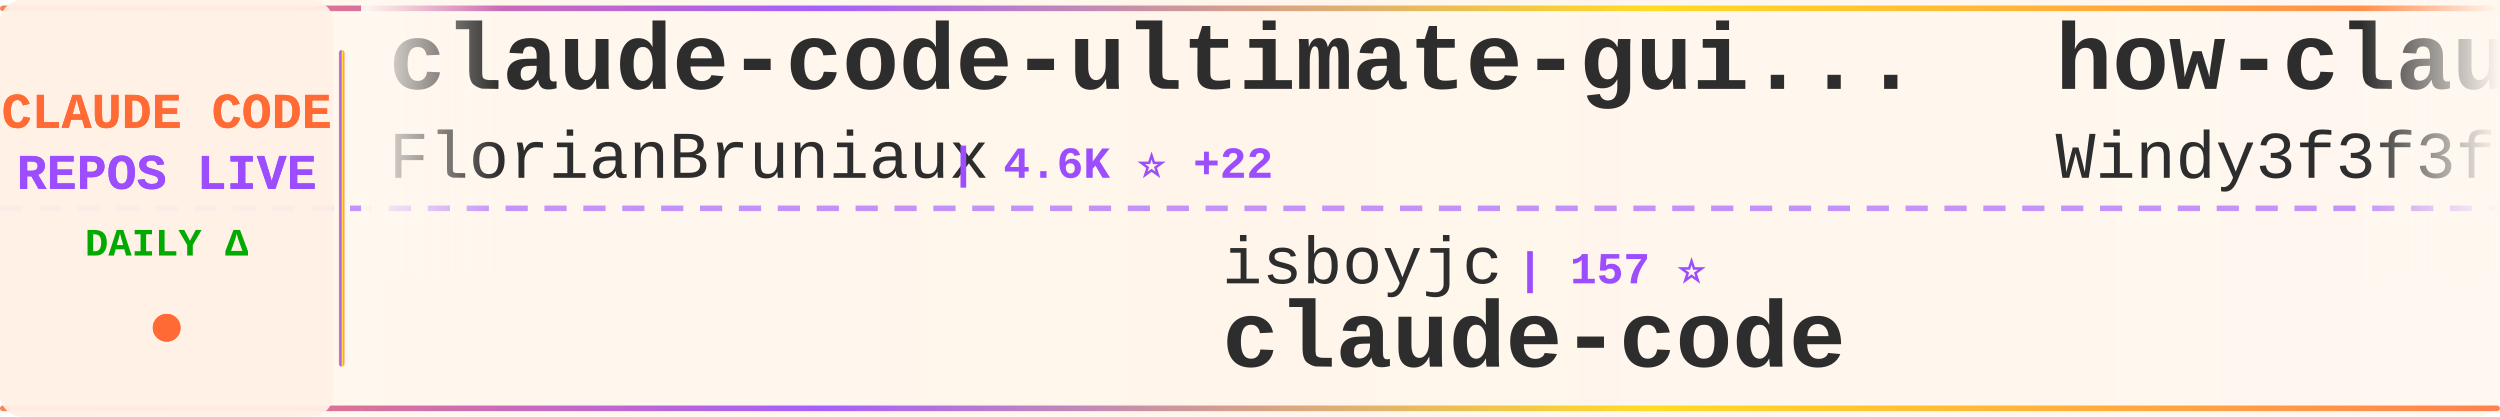
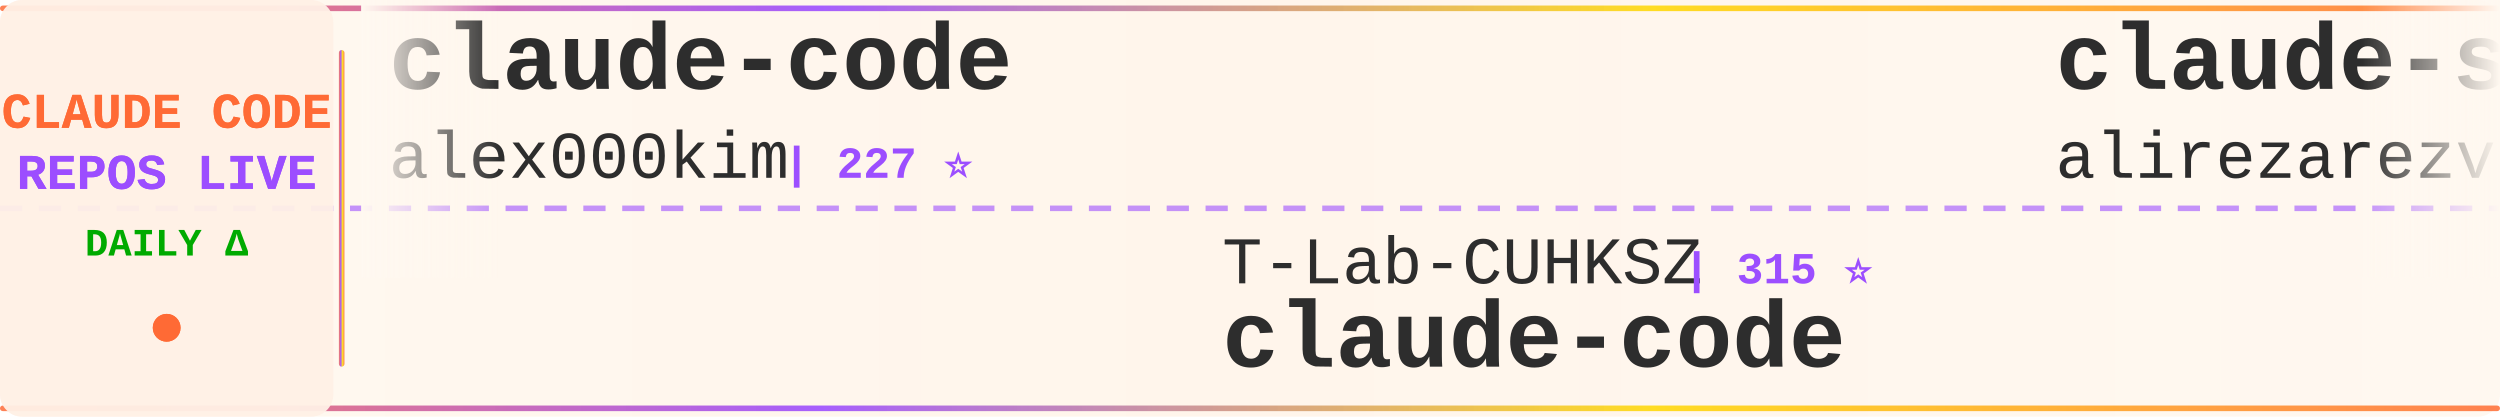
<svg xmlns="http://www.w3.org/2000/svg" width="900" height="150">
  <defs>
    <linearGradient id="tickerBg" x1="0%" y1="0%" x2="100%" y2="0%">
      <stop offset="0%" style="stop-color:#fff8f0;stop-opacity:0.98" />
      <stop offset="50%" style="stop-color:#fff5eb;stop-opacity:1" />
      <stop offset="100%" style="stop-color:#fff8f0;stop-opacity:0.98" />
    </linearGradient>
    <linearGradient id="borderGrad" x1="0%" y1="0%" x2="100%" y2="0%">
      <stop offset="0%" style="stop-color:#FF6B35;stop-opacity:0.85">
        <animate attributeName="stop-opacity" values="0.85;1;0.85" dur="2s" repeatCount="indefinite" />
      </stop>
      <stop offset="33%" style="stop-color:#9C4EFF;stop-opacity:0.9">
        <animate attributeName="stop-opacity" values="0.9;1;0.9" dur="2.2s" repeatCount="indefinite" />
      </stop>
      <stop offset="66%" style="stop-color:#FFD700;stop-opacity:0.85">
        <animate attributeName="stop-opacity" values="0.85;1;0.85" dur="1.8s" repeatCount="indefinite" />
      </stop>
      <stop offset="100%" style="stop-color:#FF6B35;stop-opacity:0.85">
        <animate attributeName="stop-opacity" values="0.85;1;0.85" dur="2s" repeatCount="indefinite" />
      </stop>
    </linearGradient>
    <filter id="textGlow">
      <feGaussianBlur stdDeviation="0.15" result="coloredBlur" />
      <feMerge>
        <feMergeNode in="coloredBlur" />
        <feMergeNode in="SourceGraphic" />
      </feMerge>
    </filter>
    <filter id="metricGlow">
      <feGaussianBlur stdDeviation="0.2" result="coloredBlur" />
      <feMerge>
        <feMergeNode in="coloredBlur" />
        <feMergeNode in="SourceGraphic" />
      </feMerge>
    </filter>
    <linearGradient id="leftFade" x1="0%" y1="0%" x2="100%" y2="0%">
      <stop offset="0%" style="stop-color:#fff8f0;stop-opacity:1" />
      <stop offset="100%" style="stop-color:#fff8f0;stop-opacity:0" />
    </linearGradient>
    <linearGradient id="rightFade" x1="0%" y1="0%" x2="100%" y2="0%">
      <stop offset="0%" style="stop-color:#fff8f0;stop-opacity:0" />
      <stop offset="100%" style="stop-color:#fff8f0;stop-opacity:1" />
    </linearGradient>
  </defs>
  <rect width="900" height="150" fill="url(#tickerBg)" rx="8" />
  <rect x="0" y="2" width="900" height="2" fill="url(#borderGrad)" rx="1" />
  <rect x="0" y="146" width="900" height="2" fill="url(#borderGrad)" rx="1" />
  <line x1="0" y1="75" x2="900" y2="75" stroke="#9C4EFF" stroke-width="2" stroke-dasharray="8 6" opacity="0.6" />
  <rect x="0" y="0" width="120" height="150" fill="#fff0e6" opacity="0.95" rx="8" />
  <text x="60" y="46" font-family="'Courier New', monospace" font-size="18" font-weight="bold" fill="#FF6B35" text-anchor="middle" filter="url(#textGlow)">
    CLAUDE CODE
  </text>
  <text x="60" y="68" font-family="'Courier New', monospace" font-size="18" font-weight="bold" fill="#9C4EFF" text-anchor="middle" filter="url(#textGlow)">
    REPOS LIVE
  </text>
  <text x="60" y="92" font-family="'Courier New', monospace" font-size="14" font-weight="bold" fill="#00aa00" text-anchor="middle">
    DAILY Δ
  </text>
  <circle cx="60" cy="118" r="5" fill="#FF6B35" filter="url(#metricGlow)">
    <animate attributeName="r" values="4;6;4" dur="1.5s" repeatCount="indefinite" />
    <animate attributeName="opacity" values="0.6;1;0.6" dur="1.5s" repeatCount="indefinite" />
  </circle>
  <rect x="122" y="18" width="2" height="114" fill="url(#borderGrad)" rx="1" />
  <clipPath id="tickerClip">
    <rect x="130" y="0" width="770" height="150" />
  </clipPath>
  <g clip-path="url(#tickerClip)">
    <g id="tickerItems">
      <animateTransform attributeName="transform" attributeType="XML" type="translate" from="0 0" to="-3000 0" dur="54s" repeatCount="indefinite" />
      <g transform="translate(0, 0)">
-         <text x="140" y="32" font-family="'Courier New', monospace" font-size="34" font-weight="bold" fill="#2d2d2d">claude-code-ultimate-gui...</text>
-         <text x="140" y="64" font-family="'Courier New', monospace" font-size="24" font-weight="normal" fill="#2d2d2d" opacity="1.0">FlorianBruniaux</text>
-         <text x="342" y="64" font-family="'Courier New', monospace" font-size="16" font-weight="bold" fill="#9C4EFF"> | 4.6K ⭐ +22</text>
+         <text x="140" y="32" font-family="'Courier New', monospace" font-size="34" font-weight="bold" fill="#2d2d2d">claude-code</text>
+         <text x="140" y="64" font-family="'Courier New', monospace" font-size="24" font-weight="normal" fill="#2d2d2d" opacity="1.0">alex000kim</text>
+         <text x="282" y="64" font-family="'Courier New', monospace" font-size="16" font-weight="bold" fill="#9C4EFF"> | 227 ⭐</text>
      </g>
      <g transform="translate(300, 0)">
-         <text x="140" y="102" font-family="'Courier New', monospace" font-size="24" font-weight="normal" fill="#2d2d2d" opacity="1.0">isboyjc</text>
-         <text x="246" y="102" font-family="'Courier New', monospace" font-size="16" font-weight="bold" fill="#9C4EFF"> | 157 ⭐</text>
+         <text x="140" y="102" font-family="'Courier New', monospace" font-size="24" font-weight="normal" fill="#2d2d2d" opacity="1.0">T-Lab-CUHKSZ</text>
+         <text x="306" y="102" font-family="'Courier New', monospace" font-size="16" font-weight="bold" fill="#9C4EFF"> | 315 ⭐</text>
        <text x="140" y="132" font-family="'Courier New', monospace" font-size="34" font-weight="bold" fill="#2d2d2d">claude-code</text>
      </g>
      <g transform="translate(600, 0)">
-         <text x="140" y="32" font-family="'Courier New', monospace" font-size="34" font-weight="bold" fill="#2d2d2d">how-claude-code-works</text>
-         <text x="140" y="64" font-family="'Courier New', monospace" font-size="24" font-weight="normal" fill="#2d2d2d" opacity="1.0">Windy3f3f3f3f</text>
-         <text x="318" y="64" font-family="'Courier New', monospace" font-size="16" font-weight="bold" fill="#9C4EFF"> | 2.5K ⭐ +9</text>
+         <text x="140" y="32" font-family="'Courier New', monospace" font-size="34" font-weight="bold" fill="#2d2d2d">claude-skills</text>
+         <text x="140" y="64" font-family="'Courier New', monospace" font-size="24" font-weight="normal" fill="#2d2d2d" opacity="1.0">alirezarezvani</text>
+         <text x="330" y="64" font-family="'Courier New', monospace" font-size="16" font-weight="bold" fill="#9C4EFF"> | 16.5K ⭐ +92</text>
      </g>
      <g transform="translate(900, 0)">
-         <text x="140" y="102" font-family="'Courier New', monospace" font-size="24" font-weight="normal" fill="#2d2d2d" opacity="1.0">zebbern</text>
-         <text x="246" y="102" font-family="'Courier New', monospace" font-size="16" font-weight="bold" fill="#9C4EFF"> | 4.2K ⭐ +10</text>
-         <text x="140" y="132" font-family="'Courier New', monospace" font-size="34" font-weight="bold" fill="#2d2d2d">claude-code-guide</text>
+         <text x="140" y="102" font-family="'Courier New', monospace" font-size="24" font-weight="normal" fill="#2d2d2d" opacity="1.0">hangsman</text>
+         <text x="258" y="102" font-family="'Courier New', monospace" font-size="16" font-weight="bold" fill="#9C4EFF"> | 781 ⭐</text>
+         <text x="140" y="132" font-family="'Courier New', monospace" font-size="34" font-weight="bold" fill="#2d2d2d">claude-code-source</text>
      </g>
      <g transform="translate(1200, 0)">
-         <text x="140" y="32" font-family="'Courier New', monospace" font-size="34" font-weight="bold" fill="#2d2d2d">free-claude-code</text>
-         <text x="140" y="64" font-family="'Courier New', monospace" font-size="24" font-weight="normal" fill="#2d2d2d" opacity="1.0">Alishahryar1</text>
-         <text x="306" y="64" font-family="'Courier New', monospace" font-size="16" font-weight="bold" fill="#9C4EFF"> | 30.8K ⭐ +280</text>
+         <text x="140" y="32" font-family="'Courier New', monospace" font-size="34" font-weight="bold" fill="#2d2d2d">claude_code_src</text>
+         <text x="140" y="64" font-family="'Courier New', monospace" font-size="24" font-weight="normal" fill="#2d2d2d" opacity="1.0">ponponon</text>
+         <text x="258" y="64" font-family="'Courier New', monospace" font-size="16" font-weight="bold" fill="#9C4EFF"> | 2.3K ⭐ +4</text>
      </g>
      <g transform="translate(1500, 0)">
-         <text x="140" y="102" font-family="'Courier New', monospace" font-size="24" font-weight="normal" fill="#2d2d2d" opacity="1.0">guanshan</text>
-         <text x="258" y="102" font-family="'Courier New', monospace" font-size="16" font-weight="bold" fill="#9C4EFF"> | 60 ⭐</text>
-         <text x="140" y="132" font-family="'Courier New', monospace" font-size="34" font-weight="bold" fill="#2d2d2d">ClaudeCode</text>
+         <text x="140" y="102" font-family="'Courier New', monospace" font-size="24" font-weight="normal" fill="#2d2d2d" opacity="1.0">multica-ai</text>
+         <text x="282" y="102" font-family="'Courier New', monospace" font-size="16" font-weight="bold" fill="#9C4EFF"> | 161.7K ⭐ +1.2K</text>
+         <text x="140" y="132" font-family="'Courier New', monospace" font-size="34" font-weight="bold" fill="#2d2d2d">andrej-karpathy-skills</text>
      </g>
      <g transform="translate(1800, 0)">
-         <text x="140" y="32" font-family="'Courier New', monospace" font-size="34" font-weight="bold" fill="#2d2d2d">claude-code-sourcemap</text>
-         <text x="140" y="64" font-family="'Courier New', monospace" font-size="24" font-weight="normal" fill="#2d2d2d" opacity="1.0">Hyper66666</text>
-         <text x="282" y="64" font-family="'Courier New', monospace" font-size="16" font-weight="bold" fill="#9C4EFF"> | 215 ⭐</text>
+         <text x="140" y="32" font-family="'Courier New', monospace" font-size="34" font-weight="bold" fill="#2d2d2d">claude-code</text>
+         <text x="140" y="64" font-family="'Courier New', monospace" font-size="24" font-weight="normal" fill="#2d2d2d" opacity="1.0">lowcortisolprogrammer</text>
+         <text x="414" y="64" font-family="'Courier New', monospace" font-size="16" font-weight="bold" fill="#9C4EFF"> | 172 ⭐</text>
      </g>
      <g transform="translate(2100, 0)">
-         <text x="140" y="102" font-family="'Courier New', monospace" font-size="24" font-weight="normal" fill="#2d2d2d" opacity="1.0">anthropics</text>
-         <text x="282" y="102" font-family="'Courier New', monospace" font-size="16" font-weight="bold" fill="#9C4EFF"> | 7.8K ⭐ +14</text>
-         <text x="140" y="132" font-family="'Courier New', monospace" font-size="34" font-weight="bold" fill="#2d2d2d">claude-code-action</text>
+         <text x="140" y="102" font-family="'Courier New', monospace" font-size="24" font-weight="normal" fill="#2d2d2d" opacity="1.0">OneRedOak</text>
+         <text x="270" y="102" font-family="'Courier New', monospace" font-size="16" font-weight="bold" fill="#9C4EFF"> | 3.8K ⭐ +2</text>
+         <text x="140" y="132" font-family="'Courier New', monospace" font-size="34" font-weight="bold" fill="#2d2d2d">claude-code-workflows</text>
      </g>
      <g transform="translate(2400, 0)">
-         <text x="140" y="32" font-family="'Courier New', monospace" font-size="34" font-weight="bold" fill="#2d2d2d">claude-code</text>
-         <text x="140" y="64" font-family="'Courier New', monospace" font-size="24" font-weight="normal" fill="#2d2d2d" opacity="1.0">xorespesp</text>
-         <text x="270" y="64" font-family="'Courier New', monospace" font-size="16" font-weight="bold" fill="#9C4EFF"> | 225 ⭐</text>
+         <text x="140" y="32" font-family="'Courier New', monospace" font-size="34" font-weight="bold" fill="#2d2d2d">CLIProxyAPI</text>
+         <text x="140" y="64" font-family="'Courier New', monospace" font-size="24" font-weight="normal" fill="#2d2d2d" opacity="1.0">router-for-me</text>
+         <text x="318" y="64" font-family="'Courier New', monospace" font-size="16" font-weight="bold" fill="#9C4EFF"> | 35.4K ⭐ +155</text>
      </g>
      <g transform="translate(2700, 0)">
-         <text x="140" y="102" font-family="'Courier New', monospace" font-size="24" font-weight="normal" fill="#2d2d2d" opacity="1.0">huangjia2019</text>
-         <text x="306" y="102" font-family="'Courier New', monospace" font-size="16" font-weight="bold" fill="#9C4EFF"> | 735 ⭐ +7</text>
-         <text x="140" y="132" font-family="'Courier New', monospace" font-size="34" font-weight="bold" fill="#2d2d2d">claude-code-engineering</text>
+         <text x="140" y="102" font-family="'Courier New', monospace" font-size="24" font-weight="normal" fill="#2d2d2d" opacity="1.0">chauncygu</text>
+         <text x="270" y="102" font-family="'Courier New', monospace" font-size="16" font-weight="bold" fill="#9C4EFF"> | 2.5K ⭐ +4</text>
+         <text x="140" y="132" font-family="'Courier New', monospace" font-size="34" font-weight="bold" fill="#2d2d2d">collection-claude-code-s...</text>
      </g>
      <g transform="translate(3000, 0)">
-         <text x="140" y="32" font-family="'Courier New', monospace" font-size="34" font-weight="bold" fill="#2d2d2d">claude-code-ultimate-gui...</text>
-         <text x="140" y="64" font-family="'Courier New', monospace" font-size="24" font-weight="normal" fill="#2d2d2d" opacity="1.0">FlorianBruniaux</text>
-         <text x="342" y="64" font-family="'Courier New', monospace" font-size="16" font-weight="bold" fill="#9C4EFF"> | 4.6K ⭐ +22</text>
+         <text x="140" y="32" font-family="'Courier New', monospace" font-size="34" font-weight="bold" fill="#2d2d2d">claude-code</text>
+         <text x="140" y="64" font-family="'Courier New', monospace" font-size="24" font-weight="normal" fill="#2d2d2d" opacity="1.0">alex000kim</text>
+         <text x="282" y="64" font-family="'Courier New', monospace" font-size="16" font-weight="bold" fill="#9C4EFF"> | 227 ⭐</text>
      </g>
      <g transform="translate(3300, 0)">
-         <text x="140" y="102" font-family="'Courier New', monospace" font-size="24" font-weight="normal" fill="#2d2d2d" opacity="1.0">isboyjc</text>
-         <text x="246" y="102" font-family="'Courier New', monospace" font-size="16" font-weight="bold" fill="#9C4EFF"> | 157 ⭐</text>
+         <text x="140" y="102" font-family="'Courier New', monospace" font-size="24" font-weight="normal" fill="#2d2d2d" opacity="1.0">T-Lab-CUHKSZ</text>
+         <text x="306" y="102" font-family="'Courier New', monospace" font-size="16" font-weight="bold" fill="#9C4EFF"> | 315 ⭐</text>
        <text x="140" y="132" font-family="'Courier New', monospace" font-size="34" font-weight="bold" fill="#2d2d2d">claude-code</text>
      </g>
      <g transform="translate(3600, 0)">
-         <text x="140" y="32" font-family="'Courier New', monospace" font-size="34" font-weight="bold" fill="#2d2d2d">how-claude-code-works</text>
-         <text x="140" y="64" font-family="'Courier New', monospace" font-size="24" font-weight="normal" fill="#2d2d2d" opacity="1.0">Windy3f3f3f3f</text>
-         <text x="318" y="64" font-family="'Courier New', monospace" font-size="16" font-weight="bold" fill="#9C4EFF"> | 2.5K ⭐ +9</text>
+         <text x="140" y="32" font-family="'Courier New', monospace" font-size="34" font-weight="bold" fill="#2d2d2d">claude-skills</text>
+         <text x="140" y="64" font-family="'Courier New', monospace" font-size="24" font-weight="normal" fill="#2d2d2d" opacity="1.0">alirezarezvani</text>
+         <text x="330" y="64" font-family="'Courier New', monospace" font-size="16" font-weight="bold" fill="#9C4EFF"> | 16.5K ⭐ +92</text>
      </g>
      <g transform="translate(3900, 0)">
-         <text x="140" y="102" font-family="'Courier New', monospace" font-size="24" font-weight="normal" fill="#2d2d2d" opacity="1.0">zebbern</text>
-         <text x="246" y="102" font-family="'Courier New', monospace" font-size="16" font-weight="bold" fill="#9C4EFF"> | 4.2K ⭐ +10</text>
-         <text x="140" y="132" font-family="'Courier New', monospace" font-size="34" font-weight="bold" fill="#2d2d2d">claude-code-guide</text>
+         <text x="140" y="102" font-family="'Courier New', monospace" font-size="24" font-weight="normal" fill="#2d2d2d" opacity="1.0">hangsman</text>
+         <text x="258" y="102" font-family="'Courier New', monospace" font-size="16" font-weight="bold" fill="#9C4EFF"> | 781 ⭐</text>
+         <text x="140" y="132" font-family="'Courier New', monospace" font-size="34" font-weight="bold" fill="#2d2d2d">claude-code-source</text>
      </g>
    </g>
  </g>
  <rect x="130" y="0" width="50" height="100" fill="url(#leftFade)" />
  <rect x="850" y="0" width="50" height="100" fill="url(#rightFade)" />
</svg>
